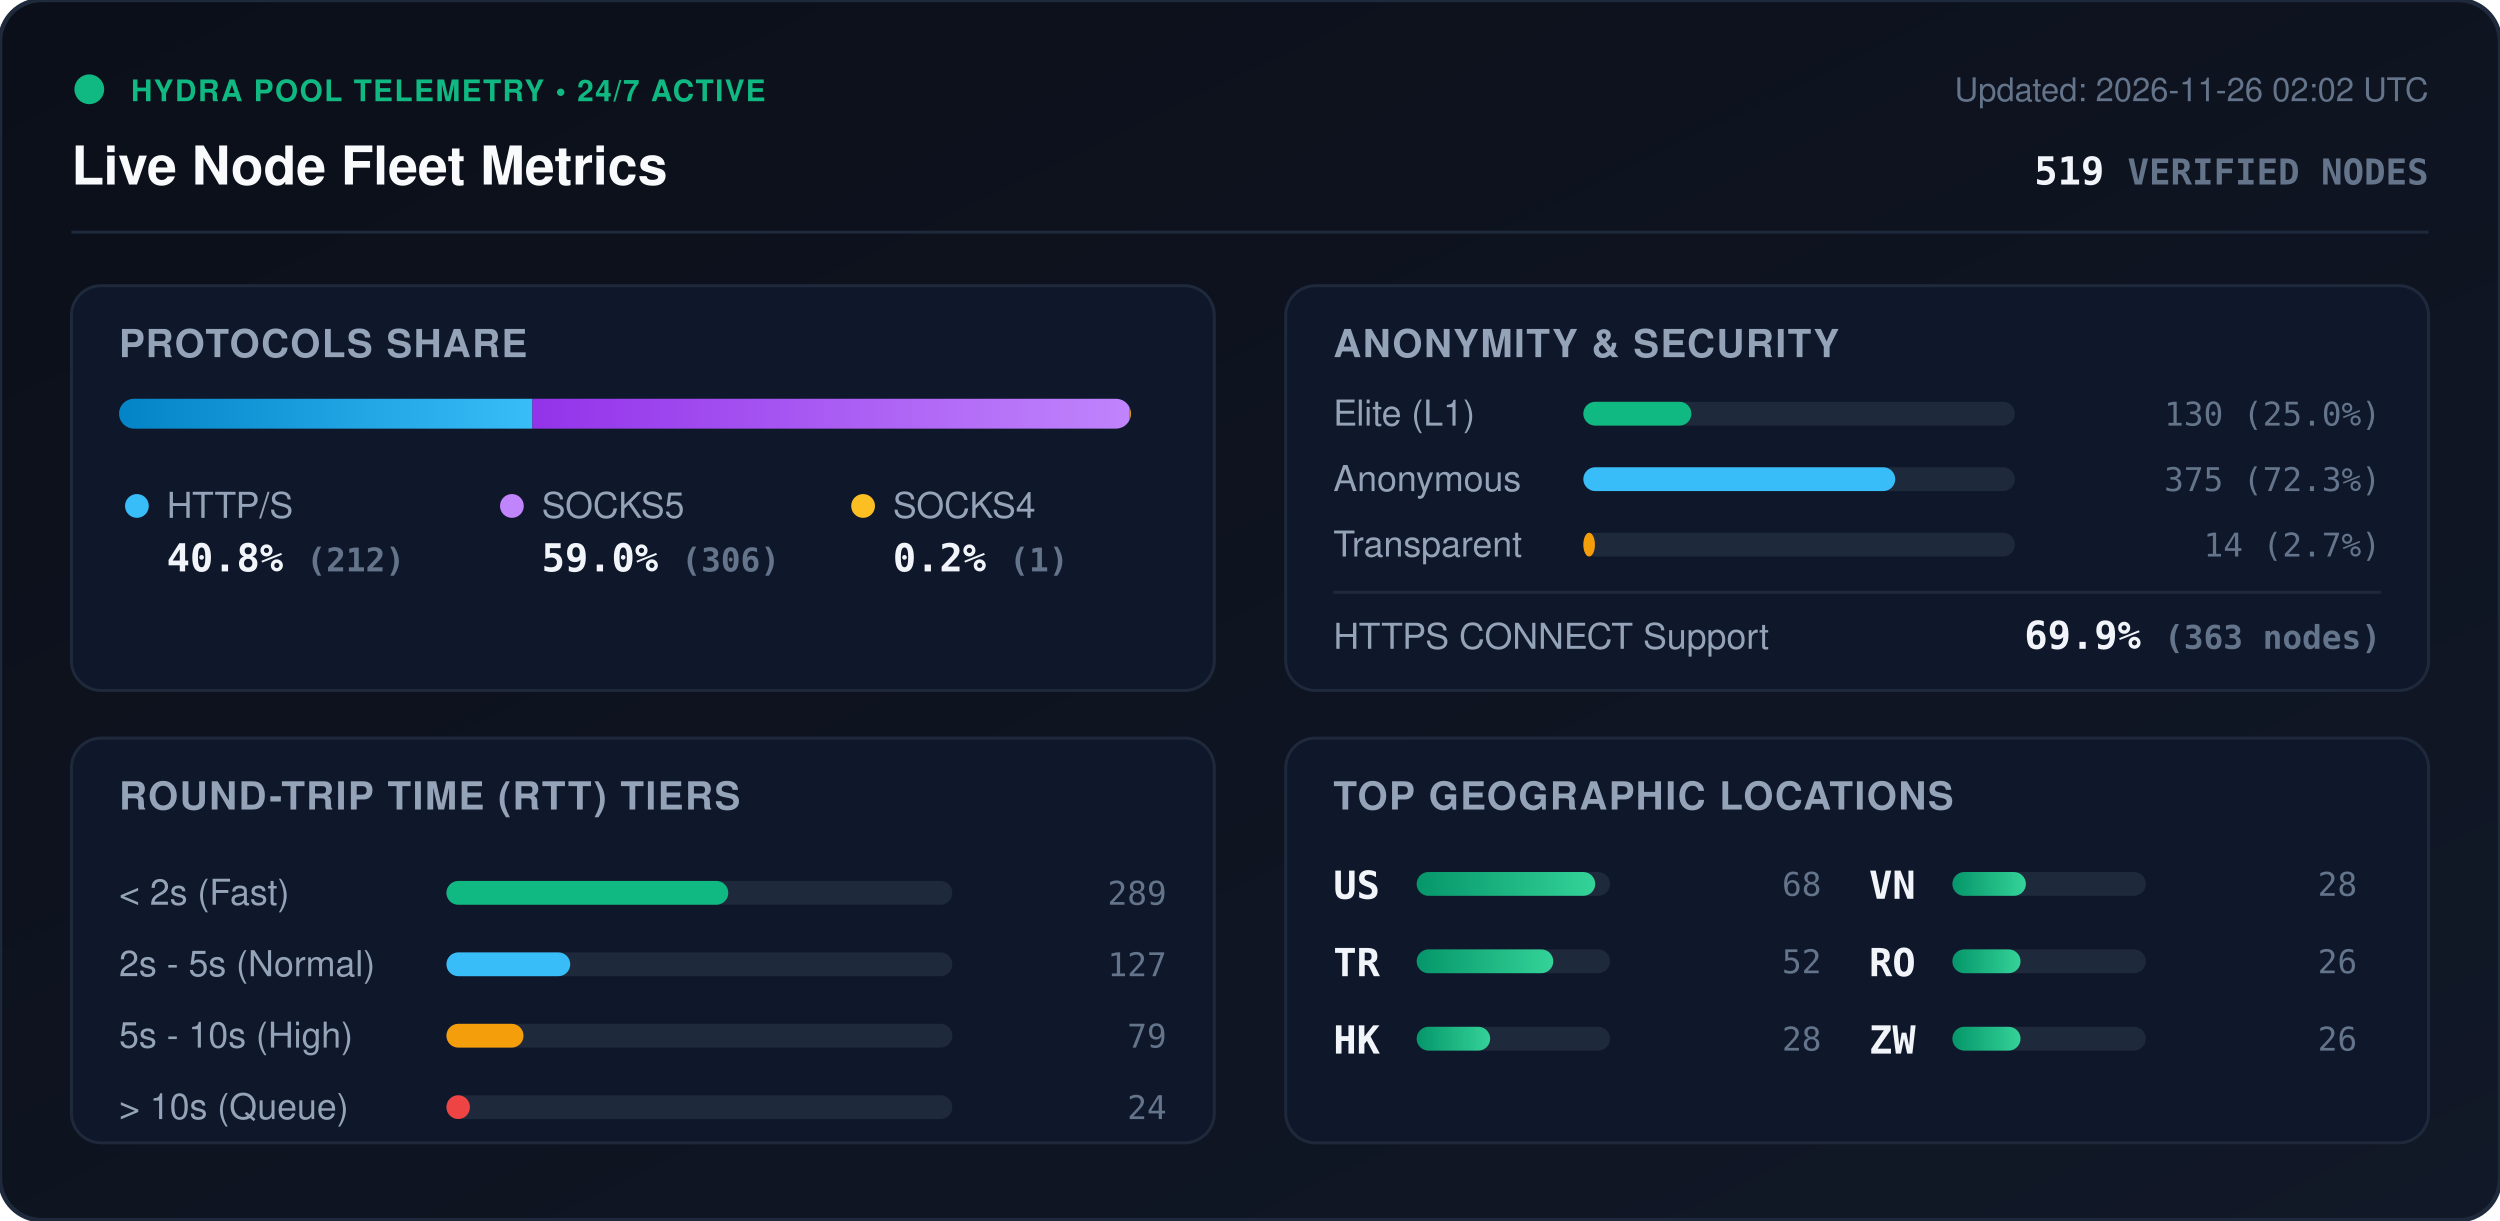
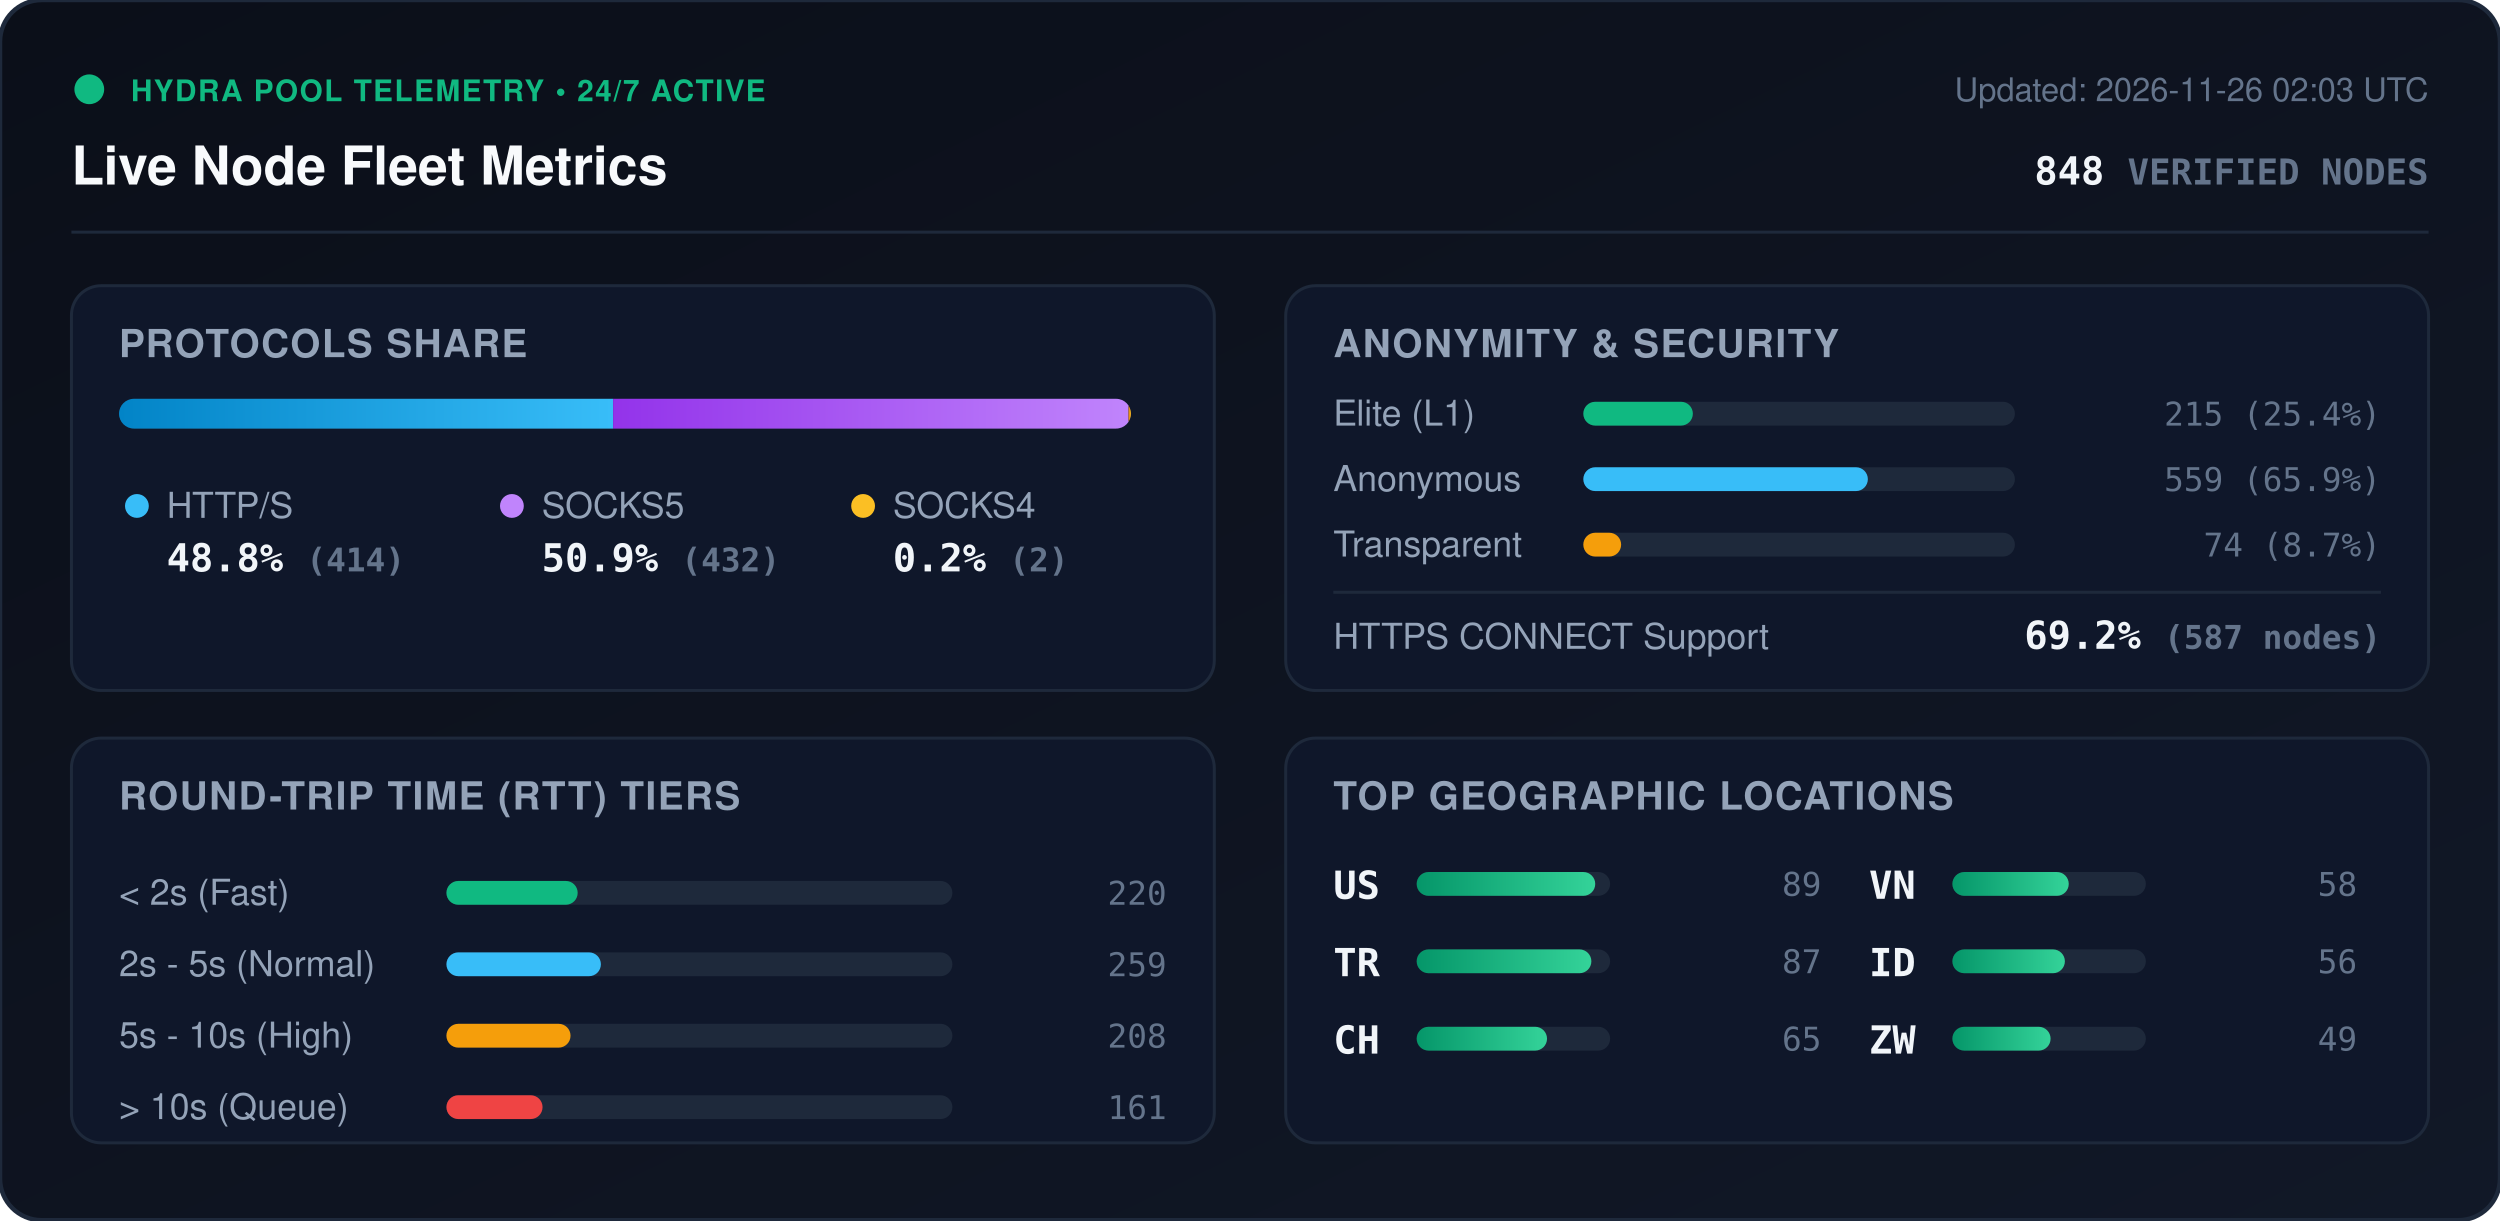
<svg xmlns="http://www.w3.org/2000/svg" viewBox="0 0 840 410" width="840" height="410" style="max-width: 100%; height: auto;">
  <defs>
    <linearGradient id="bg" x1="0%" y1="0%" x2="100%" y2="100%">
      <stop offset="0%" stop-color="#0b0f19" />
      <stop offset="100%" stop-color="#111827" />
    </linearGradient>
    <linearGradient id="bar-http" x1="0%" y1="0%" x2="100%" y2="0%">
      <stop offset="0%" stop-color="#0284c7" />
      <stop offset="100%" stop-color="#38bdf8" />
    </linearGradient>
    <linearGradient id="bar-socks5" x1="0%" y1="0%" x2="100%" y2="0%">
      <stop offset="0%" stop-color="#9333ea" />
      <stop offset="100%" stop-color="#c084fc" />
    </linearGradient>
    <linearGradient id="bar-socks4" x1="0%" y1="0%" x2="100%" y2="0%">
      <stop offset="0%" stop-color="#d97706" />
      <stop offset="100%" stop-color="#fbbf24" />
    </linearGradient>
    <linearGradient id="bar-green" x1="0%" y1="0%" x2="100%" y2="0%">
      <stop offset="0%" stop-color="#059669" />
      <stop offset="100%" stop-color="#34d399" />
    </linearGradient>
    <clipPath id="prog-track-clip">
      <rect width="340.0" height="10" rx="5" />
    </clipPath>
    <style>
      .title { font: 700 18px -apple-system, BlinkMacSystemFont, 'Segoe UI', Helvetica, Arial, sans-serif; fill: #f8fafc; }
      .sub { font: 500 11px -apple-system, BlinkMacSystemFont, 'Segoe UI', Helvetica, Arial, sans-serif; fill: #64748b; }
      .section-hdr { font: 600 13px -apple-system, BlinkMacSystemFont, 'Segoe UI', Helvetica, Arial, sans-serif; fill: #94a3b8; letter-spacing: 0.5px; }
      .metric-val { font: 700 13px -apple-system, BlinkMacSystemFont, 'Segoe UI', Helvetica, Arial, sans-serif; fill: #f1f5f9; }
      .metric-lbl { font: 500 12px -apple-system, BlinkMacSystemFont, 'Segoe UI', Helvetica, Arial, sans-serif; fill: #94a3b8; }
      .badge-txt { font: 700 10px -apple-system, BlinkMacSystemFont, 'Segoe UI', Helvetica, Arial, sans-serif; fill: #10b981; letter-spacing: 0.5px; }
      .mono { font-family: ui-monospace, SFMono-Regular, Menlo, Monaco, Consolas, monospace; }
      .pulse { animation: beacon 2s infinite ease-in-out; }
      @keyframes beacon { 0%, 100% { opacity: 1; } 50% { opacity: 0.35; } }
    </style>
  </defs>
  <rect width="840" height="410" rx="14" fill="url(#bg)" stroke="#1e293b" stroke-width="1.5" />
  <g transform="translate(24, 24)">
    <circle cx="6" cy="6" r="5" fill="#10b981" class="pulse" />
    <text x="20" y="10" class="badge-txt">HYDRA POOL TELEMETRY • 24/7 ACTIVE</text>
    <text x="0" y="38" class="title">Live Node Fleet Metrics</text>
-     <text x="792" y="10" text-anchor="end" class="sub">Updated: 2026-11-26 02:02 UTC</text>
-     <text x="792" y="38" text-anchor="end" class="metric-val mono" fill="#38bdf8">519 <tspan font-size="12" fill="#64748b">VERIFIED NODES</tspan>
+     <text x="792" y="10" text-anchor="end" class="sub">Updated: 2026-11-26 02:03 UTC</text>
+     <text x="792" y="38" text-anchor="end" class="metric-val mono" fill="#38bdf8">848 <tspan font-size="12" fill="#64748b">VERIFIED NODES</tspan>
    </text>
  </g>
  <line x1="24" y1="78" x2="816" y2="78" stroke="#1e293b" stroke-width="1" />
  <g transform="translate(24, 96)">
    <rect width="384" height="136" rx="10" fill="#0f172a" stroke="#1e293b" />
    <text x="16" y="24" class="section-hdr">PROTOCOLS SHARE</text>
    <g transform="translate(16, 38)">
      <rect width="340.0" height="10" rx="5" fill="#1e293b" />
      <g clip-path="url(#prog-track-clip)">
-         <rect x="0" width="138.9" height="10" fill="url(#bar-http)" />
-         <rect x="138.9" width="200.5" height="10" fill="url(#bar-socks5)" />
-         <rect x="339.4" width="0.7" height="10" fill="url(#bar-socks4)" />
+         <rect x="0" width="166.0" height="10" fill="url(#bar-http)" />
+         <rect x="166.0" width="173.2" height="10" fill="url(#bar-socks5)" />
+         <rect x="339.2" width="0.8" height="10" fill="url(#bar-socks4)" />
      </g>
    </g>
    <g transform="translate(16, 68)">
      <circle cx="6" cy="6" r="4" fill="#38bdf8" />
      <text x="16" y="10" class="metric-lbl">HTTP/S</text>
-       <text x="16" y="28" class="metric-val mono">40.8% <tspan font-size="11" fill="#64748b">(212)</tspan>
+       <text x="16" y="28" class="metric-val mono">48.8% <tspan font-size="11" fill="#64748b">(414)</tspan>
      </text>
      <circle cx="132" cy="6" r="4" fill="#c084fc" />
      <text x="142" y="10" class="metric-lbl">SOCKS5</text>
-       <text x="142" y="28" class="metric-val mono">59.0% <tspan font-size="11" fill="#64748b">(306)</tspan>
+       <text x="142" y="28" class="metric-val mono">50.9% <tspan font-size="11" fill="#64748b">(432)</tspan>
      </text>
      <circle cx="250" cy="6" r="4" fill="#fbbf24" />
      <text x="260" y="10" class="metric-lbl">SOCKS4</text>
-       <text x="260" y="28" class="metric-val mono">0.2% <tspan font-size="11" fill="#64748b">(1)</tspan>
+       <text x="260" y="28" class="metric-val mono">0.2% <tspan font-size="11" fill="#64748b">(2)</tspan>
      </text>
    </g>
  </g>
  <g transform="translate(432, 96)">
    <rect width="384" height="136" rx="10" fill="#0f172a" stroke="#1e293b" />
    <text x="16" y="24" class="section-hdr">ANONYMITY &amp; SECURITY</text>
    <text x="16" y="47" class="metric-lbl">Elite (L1)</text>
    <rect x="100" y="39" width="145.0" height="8" rx="4" fill="#1e293b" />
-     <rect x="100" y="39" width="36.3" height="8" rx="4" fill="#10b981" />
-     <text x="368" y="47" text-anchor="end" class="mono sub" fill="#e2e8f0">130 (25.0%)</text>
+     <rect x="100" y="39" width="36.8" height="8" rx="4" fill="#10b981" />
+     <text x="368" y="47" text-anchor="end" class="mono sub" fill="#e2e8f0">215 (25.4%)</text>
    <text x="16" y="69" class="metric-lbl">Anonymous</text>
    <rect x="100" y="61" width="145.0" height="8" rx="4" fill="#1e293b" />
-     <rect x="100" y="61" width="104.8" height="8" rx="4" fill="#38bdf8" />
-     <text x="368" y="69" text-anchor="end" class="mono sub" fill="#e2e8f0">375 (72.3%)</text>
+     <rect x="100" y="61" width="95.6" height="8" rx="4" fill="#38bdf8" />
+     <text x="368" y="69" text-anchor="end" class="mono sub" fill="#e2e8f0">559 (65.9%)</text>
    <text x="16" y="91" class="metric-lbl">Transparent</text>
    <rect x="100" y="83" width="145.0" height="8" rx="4" fill="#1e293b" />
-     <rect x="100" y="83" width="3.9" height="8" rx="4" fill="#f59e0b" />
-     <text x="368" y="91" text-anchor="end" class="mono sub" fill="#e2e8f0">14 (2.7%)</text>
+     <rect x="100" y="83" width="12.7" height="8" rx="4" fill="#f59e0b" />
+     <text x="368" y="91" text-anchor="end" class="mono sub" fill="#e2e8f0">74 (8.7%)</text>
    <line x1="16" y1="103" x2="368" y2="103" stroke="#1e293b" stroke-width="1" />
    <text x="16" y="122" class="metric-lbl">HTTPS CONNECT Support</text>
-     <text x="368" y="122" text-anchor="end" class="metric-val mono" fill="#34d399">69.9% <tspan font-size="11" fill="#64748b">(363 nodes)</tspan>
+     <text x="368" y="122" text-anchor="end" class="metric-val mono" fill="#34d399">69.2% <tspan font-size="11" fill="#64748b">(587 nodes)</tspan>
    </text>
  </g>
  <g transform="translate(24, 248)">
    <rect width="384" height="136" rx="10" fill="#0f172a" stroke="#1e293b" />
    <text x="16" y="24" class="section-hdr">ROUND-TRIP TIME (RTT) TIERS</text>
    <g transform="translate(16, 42)">
      <text x="0" y="14" class="metric-lbl">&lt; 2s (Fast)</text>
      <rect x="110" y="6" width="170" height="8" rx="4" fill="#1e293b" />
-       <rect x="110" y="6" width="94.7" height="8" rx="4" fill="#10b981" />
-       <text x="352" y="14" text-anchor="end" class="mono sub">289</text>
+       <rect x="110" y="6" width="44.1" height="8" rx="4" fill="#10b981" />
+       <text x="352" y="14" text-anchor="end" class="mono sub">220</text>
      <text x="0" y="38" class="metric-lbl">2s - 5s (Normal)</text>
      <rect x="110" y="30" width="170" height="8" rx="4" fill="#1e293b" />
-       <rect x="110" y="30" width="41.6" height="8" rx="4" fill="#38bdf8" />
-       <text x="352" y="38" text-anchor="end" class="mono sub">127</text>
+       <rect x="110" y="30" width="51.9" height="8" rx="4" fill="#38bdf8" />
+       <text x="352" y="38" text-anchor="end" class="mono sub">259</text>
      <text x="0" y="62" class="metric-lbl">5s - 10s (High)</text>
      <rect x="110" y="54" width="170" height="8" rx="4" fill="#1e293b" />
-       <rect x="110" y="54" width="25.9" height="8" rx="4" fill="#f59e0b" />
-       <text x="352" y="62" text-anchor="end" class="mono sub">79</text>
+       <rect x="110" y="54" width="41.7" height="8" rx="4" fill="#f59e0b" />
+       <text x="352" y="62" text-anchor="end" class="mono sub">208</text>
      <text x="0" y="86" class="metric-lbl">&gt; 10s (Queue)</text>
      <rect x="110" y="78" width="170" height="8" rx="4" fill="#1e293b" />
-       <rect x="110" y="78" width="7.9" height="8" rx="4" fill="#ef4444" />
-       <text x="352" y="86" text-anchor="end" class="mono sub">24</text>
+       <rect x="110" y="78" width="32.3" height="8" rx="4" fill="#ef4444" />
+       <text x="352" y="86" text-anchor="end" class="mono sub">161</text>
    </g>
  </g>
  <g transform="translate(432, 248)">
    <rect width="384" height="136" rx="10" fill="#0f172a" stroke="#1e293b" />
    <text x="16" y="24" class="section-hdr">TOP GEOGRAPHIC LOCATIONS</text>
    <g transform="translate(16, 42)">
      <g transform="translate(0, 0)">
        <text x="0" y="12" class="mono metric-val" font-size="12">US</text>
        <rect x="28" y="3" width="65" height="8" rx="4" fill="#1e293b" />
        <rect x="28" y="3" width="60.0" height="8" rx="4" fill="url(#bar-green)" />
-         <text x="164" y="11" text-anchor="end" class="mono sub">68</text>
+         <text x="164" y="11" text-anchor="end" class="mono sub">89</text>
      </g>
      <g transform="translate(0, 26)">
        <text x="0" y="12" class="mono metric-val" font-size="12">TR</text>
        <rect x="28" y="3" width="65" height="8" rx="4" fill="#1e293b" />
-         <rect x="28" y="3" width="45.9" height="8" rx="4" fill="url(#bar-green)" />
-         <text x="164" y="11" text-anchor="end" class="mono sub">52</text>
+         <rect x="28" y="3" width="58.7" height="8" rx="4" fill="url(#bar-green)" />
+         <text x="164" y="11" text-anchor="end" class="mono sub">87</text>
      </g>
      <g transform="translate(0, 52)">
-         <text x="0" y="12" class="mono metric-val" font-size="12">HK</text>
+         <text x="0" y="12" class="mono metric-val" font-size="12">CH</text>
        <rect x="28" y="3" width="65" height="8" rx="4" fill="#1e293b" />
-         <rect x="28" y="3" width="24.7" height="8" rx="4" fill="url(#bar-green)" />
-         <text x="164" y="11" text-anchor="end" class="mono sub">28</text>
+         <rect x="28" y="3" width="43.8" height="8" rx="4" fill="url(#bar-green)" />
+         <text x="164" y="11" text-anchor="end" class="mono sub">65</text>
      </g>
      <g transform="translate(180, 0)">
        <text x="0" y="12" class="mono metric-val" font-size="12">VN</text>
        <rect x="28" y="3" width="65" height="8" rx="4" fill="#1e293b" />
-         <rect x="28" y="3" width="24.7" height="8" rx="4" fill="url(#bar-green)" />
-         <text x="164" y="11" text-anchor="end" class="mono sub">28</text>
+         <rect x="28" y="3" width="39.1" height="8" rx="4" fill="url(#bar-green)" />
+         <text x="164" y="11" text-anchor="end" class="mono sub">58</text>
      </g>
      <g transform="translate(180, 26)">
-         <text x="0" y="12" class="mono metric-val" font-size="12">RO</text>
+         <text x="0" y="12" class="mono metric-val" font-size="12">ID</text>
        <rect x="28" y="3" width="65" height="8" rx="4" fill="#1e293b" />
-         <rect x="28" y="3" width="22.9" height="8" rx="4" fill="url(#bar-green)" />
-         <text x="164" y="11" text-anchor="end" class="mono sub">26</text>
+         <rect x="28" y="3" width="37.8" height="8" rx="4" fill="url(#bar-green)" />
+         <text x="164" y="11" text-anchor="end" class="mono sub">56</text>
      </g>
      <g transform="translate(180, 52)">
        <text x="0" y="12" class="mono metric-val" font-size="12">ZW</text>
        <rect x="28" y="3" width="65" height="8" rx="4" fill="#1e293b" />
-         <rect x="28" y="3" width="22.9" height="8" rx="4" fill="url(#bar-green)" />
-         <text x="164" y="11" text-anchor="end" class="mono sub">26</text>
+         <rect x="28" y="3" width="33.0" height="8" rx="4" fill="url(#bar-green)" />
+         <text x="164" y="11" text-anchor="end" class="mono sub">49</text>
      </g>
    </g>
  </g>
</svg>
